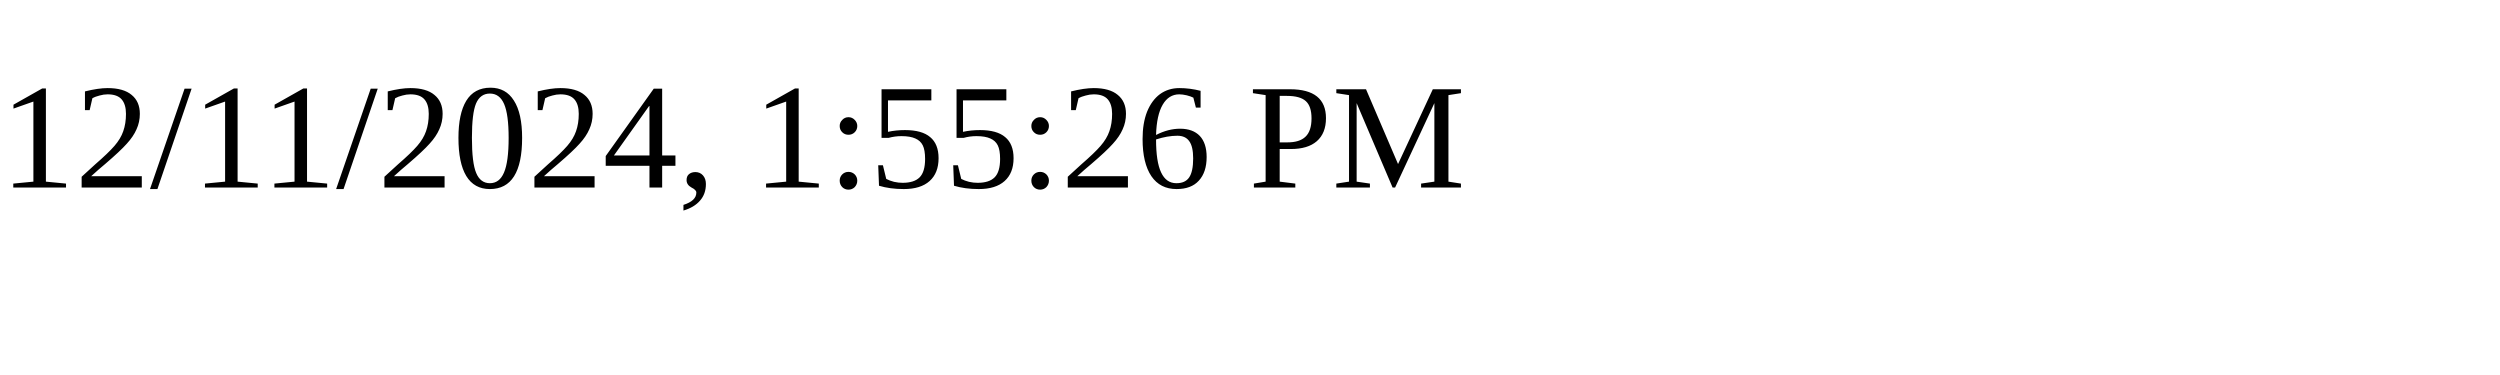
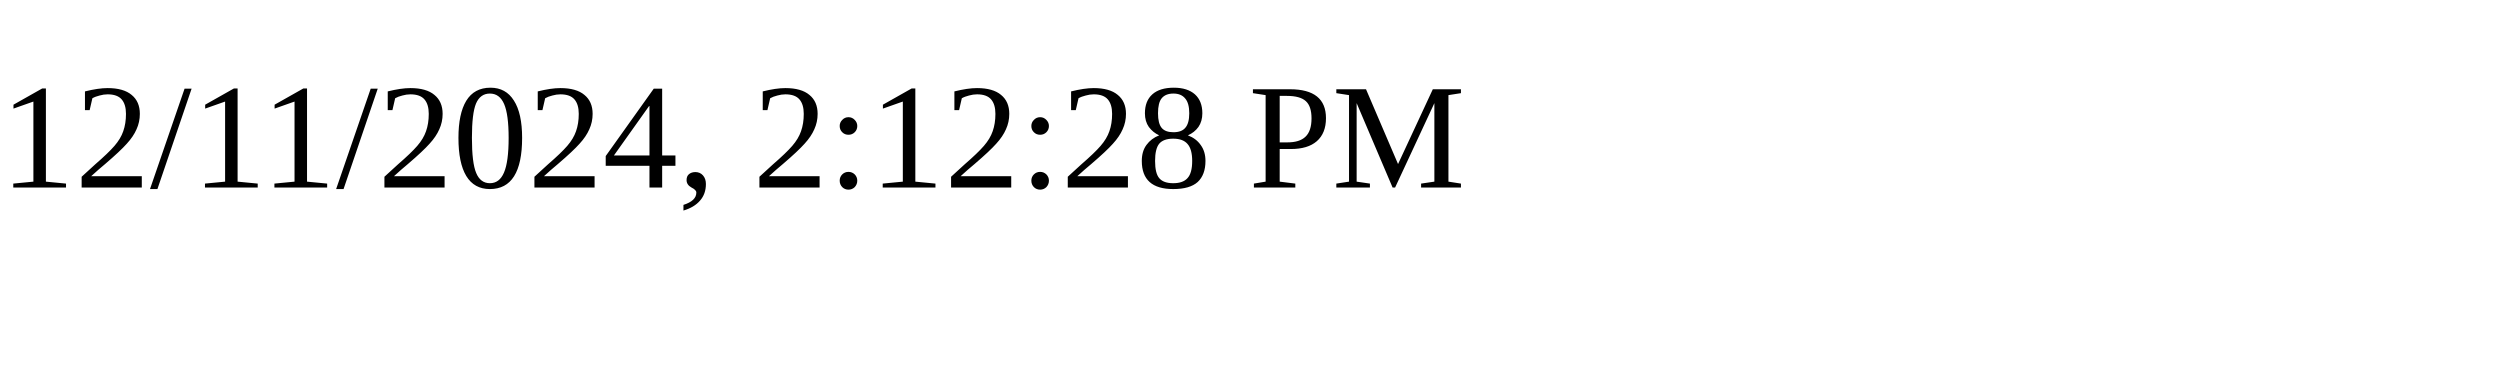
<svg xmlns="http://www.w3.org/2000/svg" height="30" width="200">
-   <text x="0" y="15">12/11/2024, 1:55:26 PM</text>
+   <text x="0" y="15">12/11/2024, 2:12:28 PM</text>
</svg>
